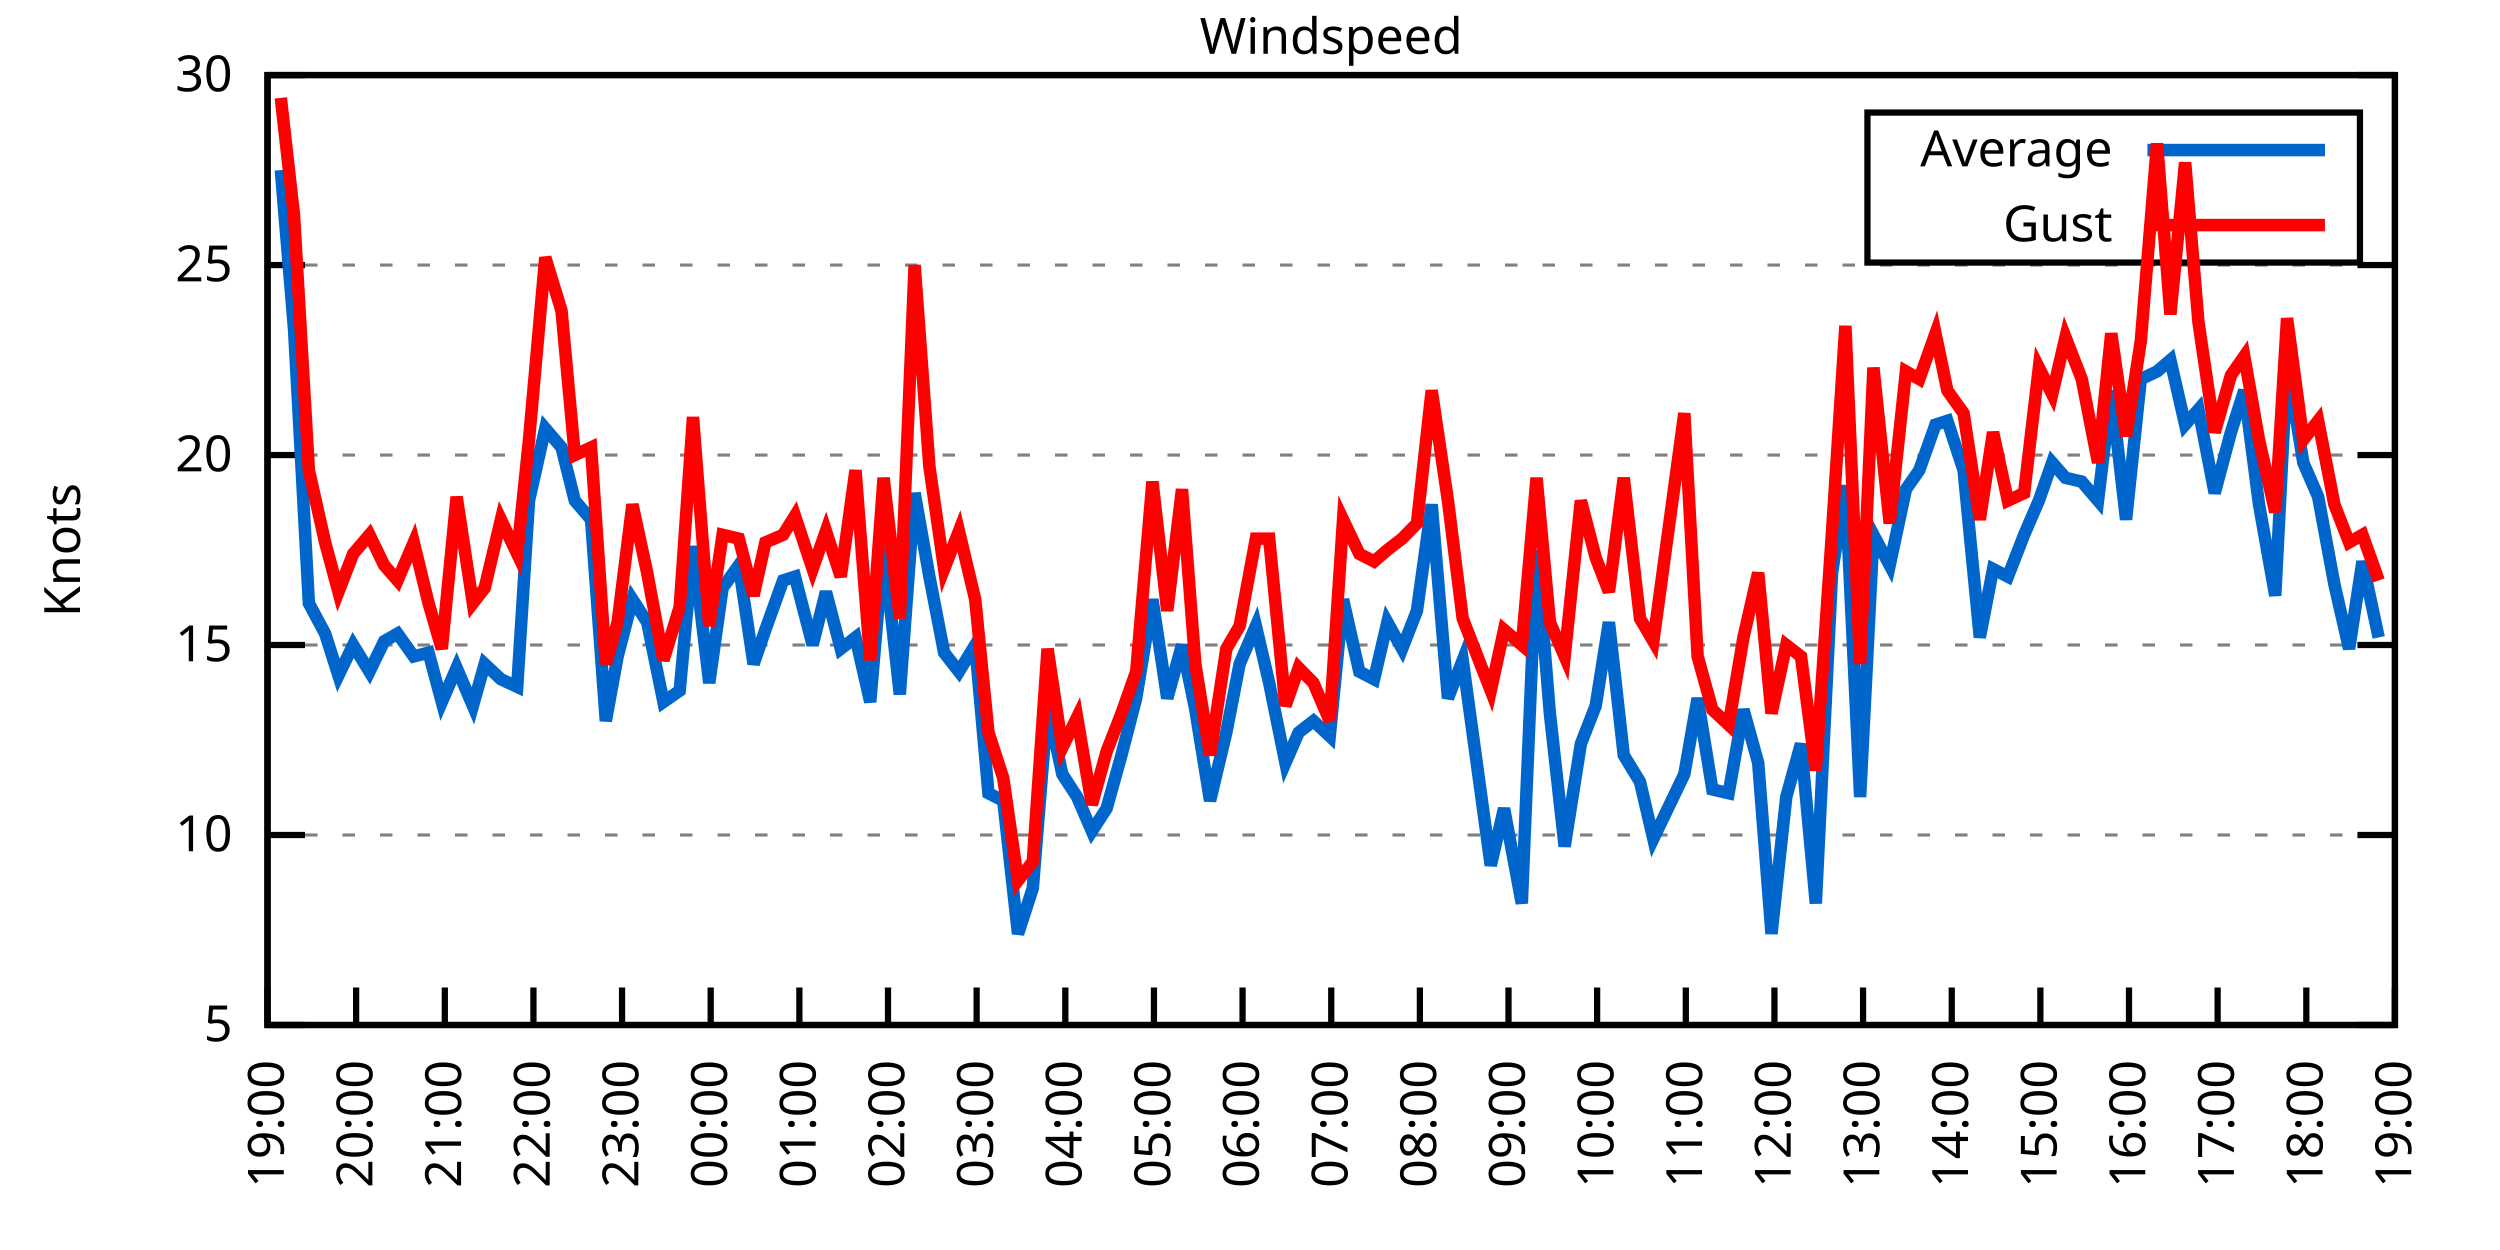
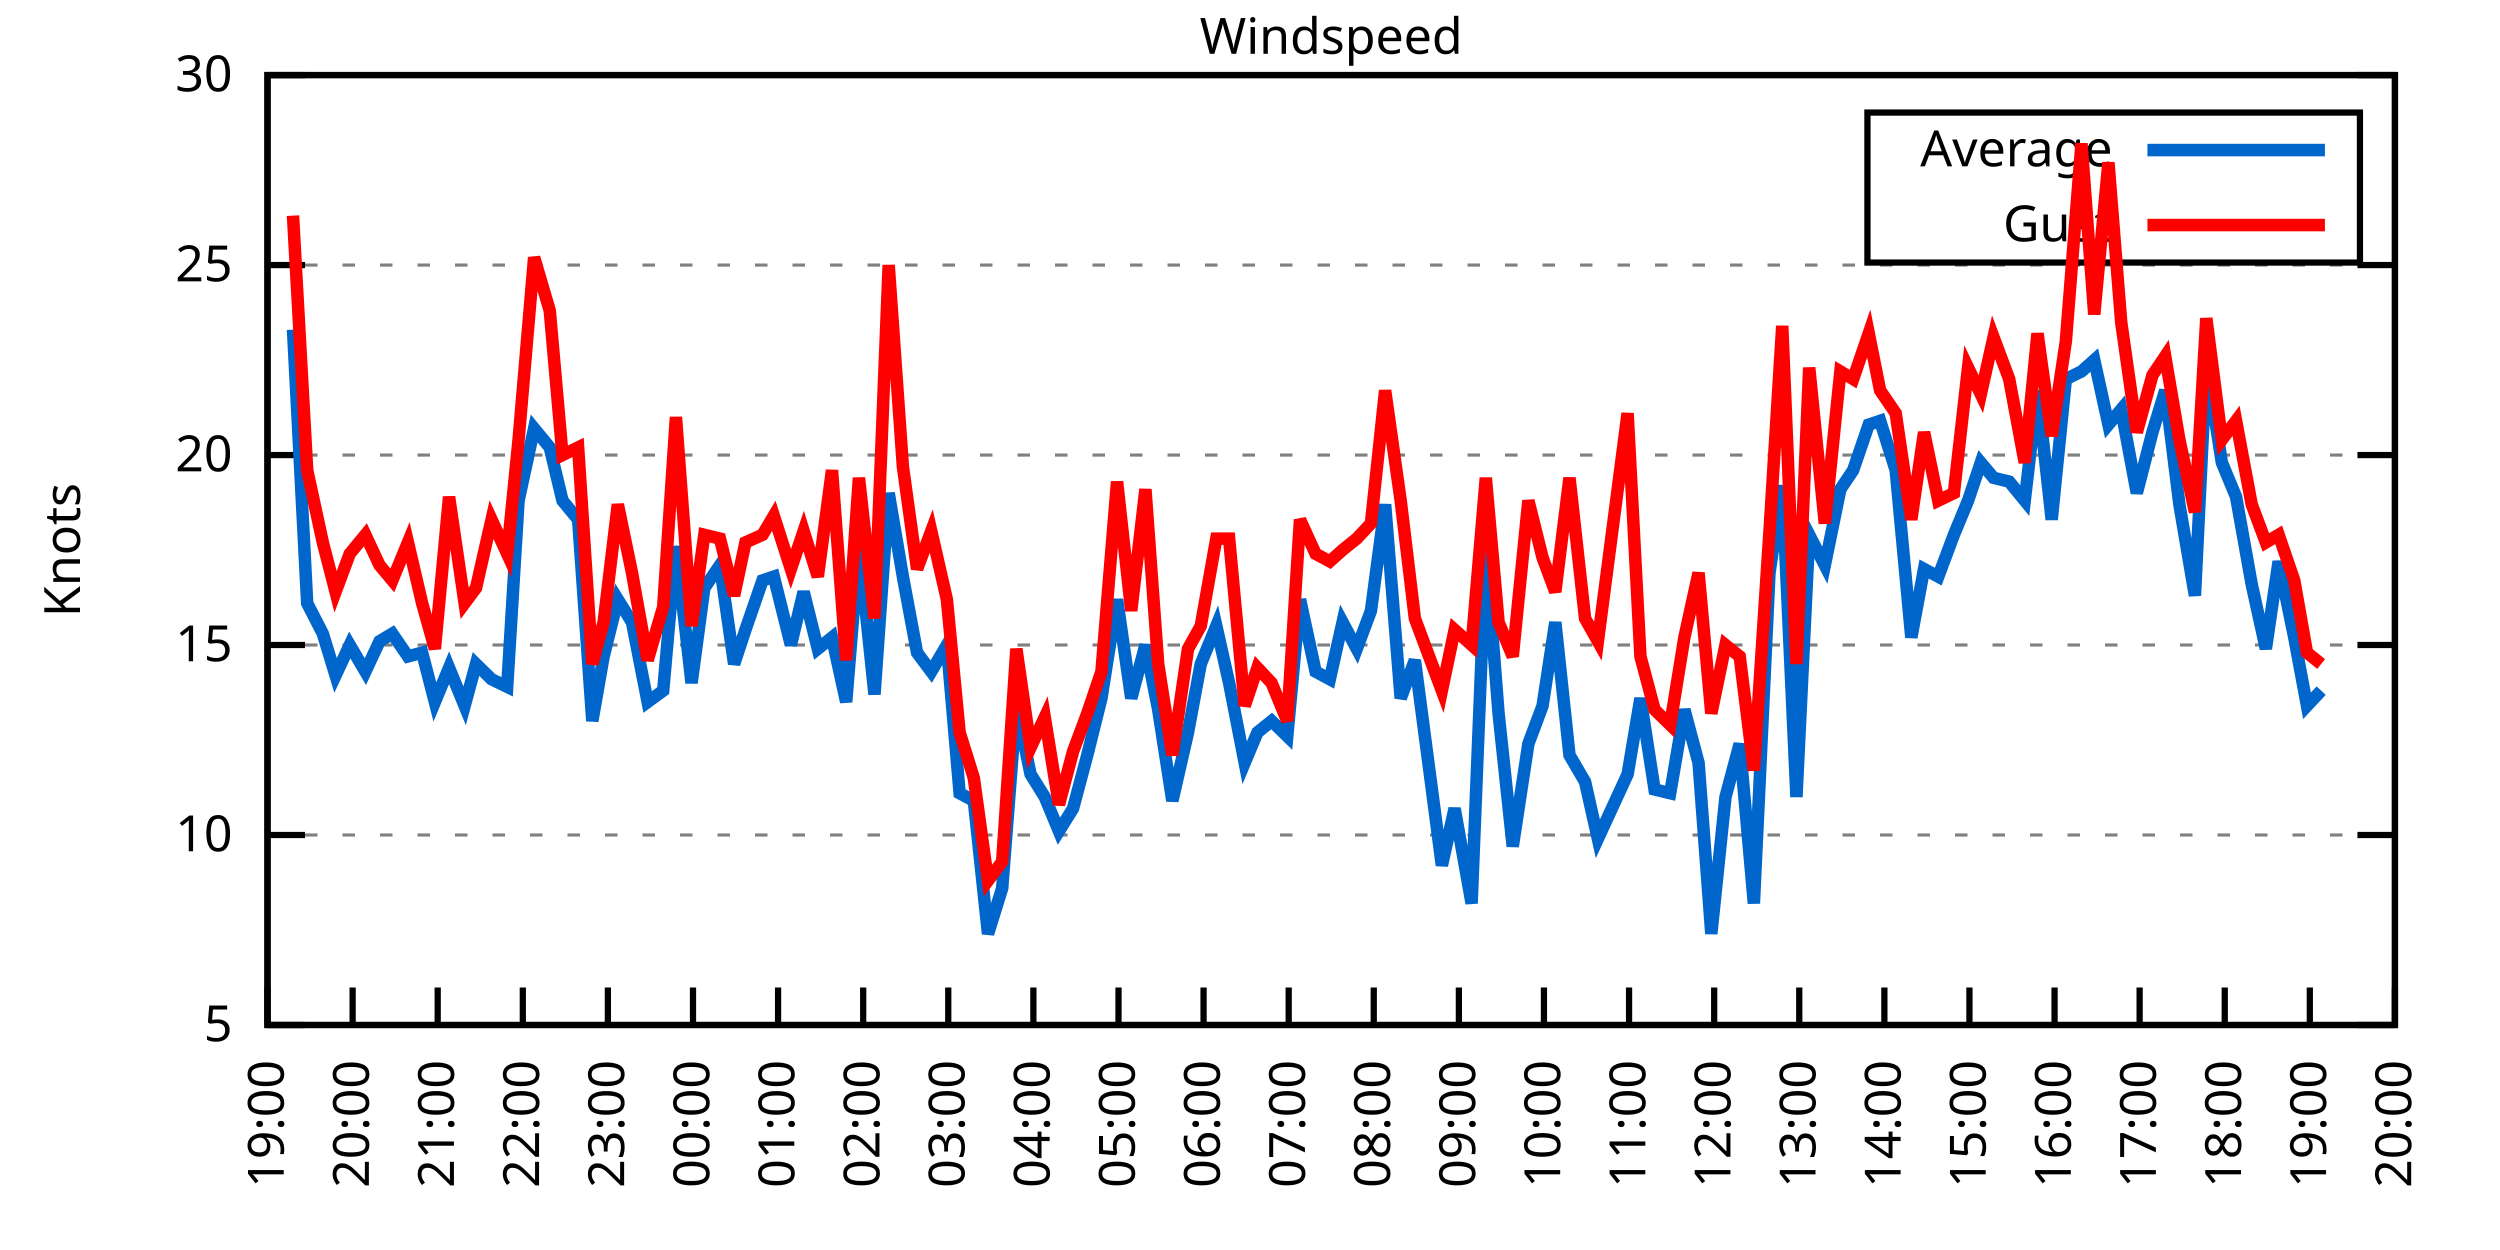
<svg xmlns="http://www.w3.org/2000/svg" xmlns:xlink="http://www.w3.org/1999/xlink" width="400" height="200" viewBox="0 0 400 200">
  <g id="gnuplot_canvas">
    <rect x="0" y="0" width="400" height="200" fill="none" />
    <defs>
      <circle id="gpDot" r="0.5" stroke-width="0.5" stroke="currentColor" />
      <path id="gpPt0" stroke-width="0.333" stroke="currentColor" d="M-1,0 h2 M0,-1 v2" />
      <path id="gpPt1" stroke-width="0.333" stroke="currentColor" d="M-1,-1 L1,1 M1,-1 L-1,1" />
      <path id="gpPt2" stroke-width="0.333" stroke="currentColor" d="M-1,0 L1,0 M0,-1 L0,1 M-1,-1 L1,1 M-1,1 L1,-1" />
      <rect id="gpPt3" stroke-width="0.333" stroke="currentColor" x="-1" y="-1" width="2" height="2" />
      <rect id="gpPt4" stroke-width="0.333" stroke="currentColor" fill="currentColor" x="-1" y="-1" width="2" height="2" />
      <circle id="gpPt5" stroke-width="0.333" stroke="currentColor" cx="0" cy="0" r="1" />
      <use xlink:href="#gpPt5" id="gpPt6" fill="currentColor" stroke="none" />
      <path id="gpPt7" stroke-width="0.333" stroke="currentColor" d="M0,-1.33 L-1.33,0.67 L1.33,0.67 z" />
      <use xlink:href="#gpPt7" id="gpPt8" fill="currentColor" stroke="none" />
      <use xlink:href="#gpPt7" id="gpPt9" stroke="currentColor" transform="rotate(180)" />
      <use xlink:href="#gpPt9" id="gpPt10" fill="currentColor" stroke="none" />
      <use xlink:href="#gpPt3" id="gpPt11" stroke="currentColor" transform="rotate(45)" />
      <use xlink:href="#gpPt11" id="gpPt12" fill="currentColor" stroke="none" />
      <path id="gpPt13" stroke-width="0.333" stroke="currentColor" d="M0,1.330 L1.265,0.411 L0.782,-1.067 L-0.782,-1.076 L-1.265,0.411 z" />
      <use xlink:href="#gpPt13" id="gpPt14" fill="currentColor" stroke="none" />
      <filter id="textbox" filterUnits="objectBoundingBox" x="0" y="0" height="1" width="1">
        <feFlood flood-color="white" flood-opacity="1" result="bgnd" />
        <feComposite in="SourceGraphic" in2="bgnd" operator="atop" />
      </filter>
      <filter id="greybox" filterUnits="objectBoundingBox" x="0" y="0" height="1" width="1">
        <feFlood flood-color="lightgrey" flood-opacity="1" result="grey" />
        <feComposite in="SourceGraphic" in2="grey" operator="atop" />
      </filter>
    </defs>
    <g fill="none" color="white" stroke="currentColor" stroke-width="1.00" stroke-linecap="butt" stroke-linejoin="miter">
</g>
    <g fill="none" color="black" stroke="currentColor" stroke-width="1.00" stroke-linecap="butt" stroke-linejoin="miter">
      <g stroke="none" shape-rendering="crispEdges">
        <polygon fill="rgb(255, 255, 255)" points="42.80,164.00 383.18,164.00 383.18,12.02 42.80,12.02 " />
      </g>
    </g>
    <g fill="none" color="black" stroke="currentColor" stroke-width="1.00" stroke-linecap="butt" stroke-linejoin="miter">
</g>
    <g fill="none" color="black" stroke="black" stroke-width="0.50" stroke-linecap="butt" stroke-linejoin="miter">
</g>
    <g fill="none" color="gray" stroke="currentColor" stroke-width="0.50" stroke-linecap="butt" stroke-linejoin="miter">
      <path stroke="gray" stroke-dasharray="2,4" class="gridline" d="M42.80,164.00 L383.19,164.00  " />
    </g>
    <g fill="none" color="gray" stroke="gray" stroke-width="1.00" stroke-linecap="butt" stroke-linejoin="miter">
</g>
    <g fill="none" color="black" stroke="currentColor" stroke-width="1.00" stroke-linecap="butt" stroke-linejoin="miter">
      <path stroke="black" d="M42.80,164.00 L48.80,164.00 M383.19,164.00 L377.19,164.00  " />
      <g transform="translate(37.20,166.60)" stroke="none" fill="black" font-family="Sans" font-size="8.00" text-anchor="end">
        <text>
          <tspan font-family="Sans"> 5</tspan>
        </text>
      </g>
    </g>
    <g fill="none" color="black" stroke="currentColor" stroke-width="1.00" stroke-linecap="butt" stroke-linejoin="miter">
</g>
    <g fill="none" color="black" stroke="black" stroke-width="0.50" stroke-linecap="butt" stroke-linejoin="miter">
</g>
    <g fill="none" color="gray" stroke="currentColor" stroke-width="0.50" stroke-linecap="butt" stroke-linejoin="miter">
      <path stroke="gray" stroke-dasharray="2,4" class="gridline" d="M42.80,133.60 L383.19,133.60  " />
    </g>
    <g fill="none" color="gray" stroke="gray" stroke-width="1.00" stroke-linecap="butt" stroke-linejoin="miter">
</g>
    <g fill="none" color="black" stroke="currentColor" stroke-width="1.00" stroke-linecap="butt" stroke-linejoin="miter">
      <path stroke="black" d="M42.80,133.60 L48.80,133.60 M383.19,133.60 L377.19,133.60  " />
      <g transform="translate(37.20,136.20)" stroke="none" fill="black" font-family="Sans" font-size="8.00" text-anchor="end">
        <text>
          <tspan font-family="Sans"> 10</tspan>
        </text>
      </g>
    </g>
    <g fill="none" color="black" stroke="currentColor" stroke-width="1.00" stroke-linecap="butt" stroke-linejoin="miter">
</g>
    <g fill="none" color="black" stroke="black" stroke-width="0.50" stroke-linecap="butt" stroke-linejoin="miter">
</g>
    <g fill="none" color="gray" stroke="currentColor" stroke-width="0.50" stroke-linecap="butt" stroke-linejoin="miter">
      <path stroke="gray" stroke-dasharray="2,4" class="gridline" d="M42.80,103.20 L383.19,103.20  " />
    </g>
    <g fill="none" color="gray" stroke="gray" stroke-width="1.00" stroke-linecap="butt" stroke-linejoin="miter">
</g>
    <g fill="none" color="black" stroke="currentColor" stroke-width="1.00" stroke-linecap="butt" stroke-linejoin="miter">
      <path stroke="black" d="M42.80,103.20 L48.80,103.20 M383.19,103.20 L377.19,103.20  " />
      <g transform="translate(37.20,105.80)" stroke="none" fill="black" font-family="Sans" font-size="8.00" text-anchor="end">
        <text>
          <tspan font-family="Sans"> 15</tspan>
        </text>
      </g>
    </g>
    <g fill="none" color="black" stroke="currentColor" stroke-width="1.00" stroke-linecap="butt" stroke-linejoin="miter">
</g>
    <g fill="none" color="black" stroke="black" stroke-width="0.50" stroke-linecap="butt" stroke-linejoin="miter">
</g>
    <g fill="none" color="gray" stroke="currentColor" stroke-width="0.50" stroke-linecap="butt" stroke-linejoin="miter">
      <path stroke="gray" stroke-dasharray="2,4" class="gridline" d="M42.80,72.81 L383.19,72.81  " />
    </g>
    <g fill="none" color="gray" stroke="gray" stroke-width="1.00" stroke-linecap="butt" stroke-linejoin="miter">
</g>
    <g fill="none" color="black" stroke="currentColor" stroke-width="1.00" stroke-linecap="butt" stroke-linejoin="miter">
      <path stroke="black" d="M42.80,72.81 L48.80,72.81 M383.19,72.81 L377.19,72.81  " />
      <g transform="translate(37.20,75.41)" stroke="none" fill="black" font-family="Sans" font-size="8.00" text-anchor="end">
        <text>
          <tspan font-family="Sans"> 20</tspan>
        </text>
      </g>
    </g>
    <g fill="none" color="black" stroke="currentColor" stroke-width="1.00" stroke-linecap="butt" stroke-linejoin="miter">
</g>
    <g fill="none" color="black" stroke="black" stroke-width="0.50" stroke-linecap="butt" stroke-linejoin="miter">
</g>
    <g fill="none" color="gray" stroke="currentColor" stroke-width="0.50" stroke-linecap="butt" stroke-linejoin="miter">
      <path stroke="gray" stroke-dasharray="2,4" class="gridline" d="M42.80,42.41 L383.19,42.41  " />
    </g>
    <g fill="none" color="gray" stroke="gray" stroke-width="1.00" stroke-linecap="butt" stroke-linejoin="miter">
</g>
    <g fill="none" color="black" stroke="currentColor" stroke-width="1.00" stroke-linecap="butt" stroke-linejoin="miter">
      <path stroke="black" d="M42.80,42.41 L48.80,42.41 M383.19,42.41 L377.19,42.41  " />
      <g transform="translate(37.20,45.01)" stroke="none" fill="black" font-family="Sans" font-size="8.00" text-anchor="end">
        <text>
          <tspan font-family="Sans"> 25</tspan>
        </text>
      </g>
    </g>
    <g fill="none" color="black" stroke="currentColor" stroke-width="1.00" stroke-linecap="butt" stroke-linejoin="miter">
</g>
    <g fill="none" color="black" stroke="black" stroke-width="0.50" stroke-linecap="butt" stroke-linejoin="miter">
</g>
    <g fill="none" color="gray" stroke="currentColor" stroke-width="0.50" stroke-linecap="butt" stroke-linejoin="miter">
      <path stroke="gray" stroke-dasharray="2,4" class="gridline" d="M42.80,12.01 L383.19,12.01  " />
    </g>
    <g fill="none" color="gray" stroke="gray" stroke-width="1.00" stroke-linecap="butt" stroke-linejoin="miter">
</g>
    <g fill="none" color="black" stroke="currentColor" stroke-width="1.00" stroke-linecap="butt" stroke-linejoin="miter">
      <path stroke="black" d="M42.80,12.01 L48.80,12.01 M383.19,12.01 L377.19,12.01  " />
      <g transform="translate(37.20,14.61)" stroke="none" fill="black" font-family="Sans" font-size="8.00" text-anchor="end">
        <text>
          <tspan font-family="Sans"> 30</tspan>
        </text>
      </g>
    </g>
    <g fill="none" color="black" stroke="currentColor" stroke-width="1.00" stroke-linecap="butt" stroke-linejoin="miter">
      <path stroke="black" d="M42.80,164.00 L42.80,158.00  " />
      <g transform="translate(45.40,169.60) rotate(270.00)" stroke="none" fill="black" font-family="Sans" font-size="8.00" text-anchor="end">
        <text>
          <tspan font-family="Sans">19:00</tspan>
        </text>
      </g>
    </g>
    <g fill="none" color="black" stroke="currentColor" stroke-width="1.00" stroke-linecap="butt" stroke-linejoin="miter">
-       <path stroke="black" d="M56.98,164.00 L56.98,158.00  " />
-       <g transform="translate(59.58,169.60) rotate(270.00)" stroke="none" fill="black" font-family="Sans" font-size="8.00" text-anchor="end">
+       <path stroke="black" d="M56.42,164.00 L56.42,158.00  " />
+       <g transform="translate(59.02,169.60) rotate(270.00)" stroke="none" fill="black" font-family="Sans" font-size="8.00" text-anchor="end">
        <text>
          <tspan font-family="Sans">20:00</tspan>
        </text>
      </g>
    </g>
    <g fill="none" color="black" stroke="currentColor" stroke-width="1.00" stroke-linecap="butt" stroke-linejoin="miter">
-       <path stroke="black" d="M71.17,164.00 L71.17,158.00  " />
-       <g transform="translate(73.77,169.60) rotate(270.00)" stroke="none" fill="black" font-family="Sans" font-size="8.00" text-anchor="end">
+       <path stroke="black" d="M70.03,164.00 L70.03,158.00  " />
+       <g transform="translate(72.63,169.60) rotate(270.00)" stroke="none" fill="black" font-family="Sans" font-size="8.00" text-anchor="end">
        <text>
          <tspan font-family="Sans">21:00</tspan>
        </text>
      </g>
    </g>
    <g fill="none" color="black" stroke="currentColor" stroke-width="1.00" stroke-linecap="butt" stroke-linejoin="miter">
-       <path stroke="black" d="M85.35,164.00 L85.35,158.00  " />
-       <g transform="translate(87.95,169.60) rotate(270.00)" stroke="none" fill="black" font-family="Sans" font-size="8.00" text-anchor="end">
+       <path stroke="black" d="M83.65,164.00 L83.65,158.00  " />
+       <g transform="translate(86.25,169.60) rotate(270.00)" stroke="none" fill="black" font-family="Sans" font-size="8.00" text-anchor="end">
        <text>
          <tspan font-family="Sans">22:00</tspan>
        </text>
      </g>
    </g>
    <g fill="none" color="black" stroke="currentColor" stroke-width="1.00" stroke-linecap="butt" stroke-linejoin="miter">
-       <path stroke="black" d="M99.53,164.00 L99.53,158.00  " />
-       <g transform="translate(102.13,169.60) rotate(270.00)" stroke="none" fill="black" font-family="Sans" font-size="8.00" text-anchor="end">
+       <path stroke="black" d="M97.26,164.00 L97.26,158.00  " />
+       <g transform="translate(99.86,169.60) rotate(270.00)" stroke="none" fill="black" font-family="Sans" font-size="8.00" text-anchor="end">
        <text>
          <tspan font-family="Sans">23:00</tspan>
        </text>
      </g>
    </g>
    <g fill="none" color="black" stroke="currentColor" stroke-width="1.00" stroke-linecap="butt" stroke-linejoin="miter">
-       <path stroke="black" d="M113.71,164.00 L113.71,158.00  " />
-       <g transform="translate(116.31,169.60) rotate(270.00)" stroke="none" fill="black" font-family="Sans" font-size="8.00" text-anchor="end">
+       <path stroke="black" d="M110.88,164.00 L110.88,158.00  " />
+       <g transform="translate(113.48,169.60) rotate(270.00)" stroke="none" fill="black" font-family="Sans" font-size="8.00" text-anchor="end">
        <text>
          <tspan font-family="Sans">00:00</tspan>
        </text>
      </g>
    </g>
    <g fill="none" color="black" stroke="currentColor" stroke-width="1.00" stroke-linecap="butt" stroke-linejoin="miter">
-       <path stroke="black" d="M127.90,164.00 L127.90,158.00  " />
-       <g transform="translate(130.50,169.60) rotate(270.00)" stroke="none" fill="black" font-family="Sans" font-size="8.00" text-anchor="end">
+       <path stroke="black" d="M124.49,164.00 L124.49,158.00  " />
+       <g transform="translate(127.09,169.60) rotate(270.00)" stroke="none" fill="black" font-family="Sans" font-size="8.00" text-anchor="end">
        <text>
          <tspan font-family="Sans">01:00</tspan>
        </text>
      </g>
    </g>
    <g fill="none" color="black" stroke="currentColor" stroke-width="1.00" stroke-linecap="butt" stroke-linejoin="miter">
-       <path stroke="black" d="M142.08,164.00 L142.08,158.00  " />
-       <g transform="translate(144.68,169.60) rotate(270.00)" stroke="none" fill="black" font-family="Sans" font-size="8.00" text-anchor="end">
+       <path stroke="black" d="M138.11,164.00 L138.11,158.00  " />
+       <g transform="translate(140.71,169.60) rotate(270.00)" stroke="none" fill="black" font-family="Sans" font-size="8.00" text-anchor="end">
        <text>
          <tspan font-family="Sans">02:00</tspan>
        </text>
      </g>
    </g>
    <g fill="none" color="black" stroke="currentColor" stroke-width="1.00" stroke-linecap="butt" stroke-linejoin="miter">
-       <path stroke="black" d="M156.26,164.00 L156.26,158.00  " />
-       <g transform="translate(158.86,169.60) rotate(270.00)" stroke="none" fill="black" font-family="Sans" font-size="8.00" text-anchor="end">
+       <path stroke="black" d="M151.72,164.00 L151.72,158.00  " />
+       <g transform="translate(154.32,169.60) rotate(270.00)" stroke="none" fill="black" font-family="Sans" font-size="8.00" text-anchor="end">
        <text>
          <tspan font-family="Sans">03:00</tspan>
        </text>
      </g>
    </g>
    <g fill="none" color="black" stroke="currentColor" stroke-width="1.00" stroke-linecap="butt" stroke-linejoin="miter">
-       <path stroke="black" d="M170.45,164.00 L170.45,158.00  " />
-       <g transform="translate(173.05,169.60) rotate(270.00)" stroke="none" fill="black" font-family="Sans" font-size="8.00" text-anchor="end">
+       <path stroke="black" d="M165.34,164.00 L165.34,158.00  " />
+       <g transform="translate(167.94,169.60) rotate(270.00)" stroke="none" fill="black" font-family="Sans" font-size="8.00" text-anchor="end">
        <text>
          <tspan font-family="Sans">04:00</tspan>
        </text>
      </g>
    </g>
    <g fill="none" color="black" stroke="currentColor" stroke-width="1.00" stroke-linecap="butt" stroke-linejoin="miter">
-       <path stroke="black" d="M184.63,164.00 L184.63,158.00  " />
-       <g transform="translate(187.23,169.60) rotate(270.00)" stroke="none" fill="black" font-family="Sans" font-size="8.00" text-anchor="end">
+       <path stroke="black" d="M178.96,164.00 L178.96,158.00  " />
+       <g transform="translate(181.56,169.60) rotate(270.00)" stroke="none" fill="black" font-family="Sans" font-size="8.00" text-anchor="end">
        <text>
          <tspan font-family="Sans">05:00</tspan>
        </text>
      </g>
    </g>
    <g fill="none" color="black" stroke="currentColor" stroke-width="1.00" stroke-linecap="butt" stroke-linejoin="miter">
-       <path stroke="black" d="M198.81,164.00 L198.81,158.00  " />
-       <g transform="translate(201.41,169.60) rotate(270.00)" stroke="none" fill="black" font-family="Sans" font-size="8.00" text-anchor="end">
+       <path stroke="black" d="M192.57,164.00 L192.57,158.00  " />
+       <g transform="translate(195.17,169.60) rotate(270.00)" stroke="none" fill="black" font-family="Sans" font-size="8.00" text-anchor="end">
        <text>
          <tspan font-family="Sans">06:00</tspan>
        </text>
      </g>
    </g>
    <g fill="none" color="black" stroke="currentColor" stroke-width="1.00" stroke-linecap="butt" stroke-linejoin="miter">
-       <path stroke="black" d="M213.00,164.00 L213.00,158.00  " />
-       <g transform="translate(215.60,169.60) rotate(270.00)" stroke="none" fill="black" font-family="Sans" font-size="8.00" text-anchor="end">
+       <path stroke="black" d="M206.19,164.00 L206.19,158.00  " />
+       <g transform="translate(208.79,169.60) rotate(270.00)" stroke="none" fill="black" font-family="Sans" font-size="8.00" text-anchor="end">
        <text>
          <tspan font-family="Sans">07:00</tspan>
        </text>
      </g>
    </g>
    <g fill="none" color="black" stroke="currentColor" stroke-width="1.00" stroke-linecap="butt" stroke-linejoin="miter">
-       <path stroke="black" d="M227.18,164.00 L227.18,158.00  " />
-       <g transform="translate(229.78,169.60) rotate(270.00)" stroke="none" fill="black" font-family="Sans" font-size="8.00" text-anchor="end">
+       <path stroke="black" d="M219.80,164.00 L219.80,158.00  " />
+       <g transform="translate(222.40,169.60) rotate(270.00)" stroke="none" fill="black" font-family="Sans" font-size="8.00" text-anchor="end">
        <text>
          <tspan font-family="Sans">08:00</tspan>
        </text>
      </g>
    </g>
    <g fill="none" color="black" stroke="currentColor" stroke-width="1.00" stroke-linecap="butt" stroke-linejoin="miter">
-       <path stroke="black" d="M241.36,164.00 L241.36,158.00  " />
-       <g transform="translate(243.96,169.60) rotate(270.00)" stroke="none" fill="black" font-family="Sans" font-size="8.00" text-anchor="end">
+       <path stroke="black" d="M233.42,164.00 L233.42,158.00  " />
+       <g transform="translate(236.02,169.60) rotate(270.00)" stroke="none" fill="black" font-family="Sans" font-size="8.00" text-anchor="end">
        <text>
          <tspan font-family="Sans">09:00</tspan>
        </text>
      </g>
    </g>
    <g fill="none" color="black" stroke="currentColor" stroke-width="1.00" stroke-linecap="butt" stroke-linejoin="miter">
-       <path stroke="black" d="M255.54,164.00 L255.54,158.00  " />
-       <g transform="translate(258.14,169.60) rotate(270.00)" stroke="none" fill="black" font-family="Sans" font-size="8.00" text-anchor="end">
+       <path stroke="black" d="M247.03,164.00 L247.03,158.00  " />
+       <g transform="translate(249.63,169.60) rotate(270.00)" stroke="none" fill="black" font-family="Sans" font-size="8.00" text-anchor="end">
        <text>
          <tspan font-family="Sans">10:00</tspan>
        </text>
      </g>
    </g>
    <g fill="none" color="black" stroke="currentColor" stroke-width="1.00" stroke-linecap="butt" stroke-linejoin="miter">
-       <path stroke="black" d="M269.73,164.00 L269.73,158.00  " />
-       <g transform="translate(272.33,169.60) rotate(270.00)" stroke="none" fill="black" font-family="Sans" font-size="8.00" text-anchor="end">
+       <path stroke="black" d="M260.65,164.00 L260.65,158.00  " />
+       <g transform="translate(263.25,169.60) rotate(270.00)" stroke="none" fill="black" font-family="Sans" font-size="8.00" text-anchor="end">
        <text>
          <tspan font-family="Sans">11:00</tspan>
        </text>
      </g>
    </g>
    <g fill="none" color="black" stroke="currentColor" stroke-width="1.00" stroke-linecap="butt" stroke-linejoin="miter">
-       <path stroke="black" d="M283.91,164.00 L283.91,158.00  " />
-       <g transform="translate(286.51,169.60) rotate(270.00)" stroke="none" fill="black" font-family="Sans" font-size="8.00" text-anchor="end">
+       <path stroke="black" d="M274.27,164.00 L274.27,158.00  " />
+       <g transform="translate(276.87,169.60) rotate(270.00)" stroke="none" fill="black" font-family="Sans" font-size="8.00" text-anchor="end">
        <text>
          <tspan font-family="Sans">12:00</tspan>
        </text>
      </g>
    </g>
    <g fill="none" color="black" stroke="currentColor" stroke-width="1.00" stroke-linecap="butt" stroke-linejoin="miter">
-       <path stroke="black" d="M298.09,164.00 L298.09,158.00  " />
-       <g transform="translate(300.69,169.60) rotate(270.00)" stroke="none" fill="black" font-family="Sans" font-size="8.00" text-anchor="end">
+       <path stroke="black" d="M287.88,164.00 L287.88,158.00  " />
+       <g transform="translate(290.48,169.60) rotate(270.00)" stroke="none" fill="black" font-family="Sans" font-size="8.00" text-anchor="end">
        <text>
          <tspan font-family="Sans">13:00</tspan>
        </text>
      </g>
    </g>
    <g fill="none" color="black" stroke="currentColor" stroke-width="1.00" stroke-linecap="butt" stroke-linejoin="miter">
-       <path stroke="black" d="M312.28,164.00 L312.28,158.00  " />
-       <g transform="translate(314.88,169.60) rotate(270.00)" stroke="none" fill="black" font-family="Sans" font-size="8.00" text-anchor="end">
+       <path stroke="black" d="M301.50,164.00 L301.50,158.00  " />
+       <g transform="translate(304.10,169.60) rotate(270.00)" stroke="none" fill="black" font-family="Sans" font-size="8.00" text-anchor="end">
        <text>
          <tspan font-family="Sans">14:00</tspan>
        </text>
      </g>
    </g>
    <g fill="none" color="black" stroke="currentColor" stroke-width="1.00" stroke-linecap="butt" stroke-linejoin="miter">
-       <path stroke="black" d="M326.46,164.00 L326.46,158.00  " />
-       <g transform="translate(329.06,169.60) rotate(270.00)" stroke="none" fill="black" font-family="Sans" font-size="8.00" text-anchor="end">
+       <path stroke="black" d="M315.11,164.00 L315.11,158.00  " />
+       <g transform="translate(317.71,169.60) rotate(270.00)" stroke="none" fill="black" font-family="Sans" font-size="8.00" text-anchor="end">
        <text>
          <tspan font-family="Sans">15:00</tspan>
        </text>
      </g>
    </g>
    <g fill="none" color="black" stroke="currentColor" stroke-width="1.00" stroke-linecap="butt" stroke-linejoin="miter">
-       <path stroke="black" d="M340.64,164.00 L340.64,158.00  " />
-       <g transform="translate(343.24,169.60) rotate(270.00)" stroke="none" fill="black" font-family="Sans" font-size="8.00" text-anchor="end">
+       <path stroke="black" d="M328.73,164.00 L328.73,158.00  " />
+       <g transform="translate(331.33,169.60) rotate(270.00)" stroke="none" fill="black" font-family="Sans" font-size="8.00" text-anchor="end">
        <text>
          <tspan font-family="Sans">16:00</tspan>
        </text>
      </g>
    </g>
    <g fill="none" color="black" stroke="currentColor" stroke-width="1.00" stroke-linecap="butt" stroke-linejoin="miter">
-       <path stroke="black" d="M354.82,164.00 L354.82,158.00  " />
-       <g transform="translate(357.42,169.60) rotate(270.00)" stroke="none" fill="black" font-family="Sans" font-size="8.00" text-anchor="end">
+       <path stroke="black" d="M342.34,164.00 L342.34,158.00  " />
+       <g transform="translate(344.94,169.60) rotate(270.00)" stroke="none" fill="black" font-family="Sans" font-size="8.00" text-anchor="end">
        <text>
          <tspan font-family="Sans">17:00</tspan>
        </text>
      </g>
    </g>
    <g fill="none" color="black" stroke="currentColor" stroke-width="1.00" stroke-linecap="butt" stroke-linejoin="miter">
-       <path stroke="black" d="M369.01,164.00 L369.01,158.00  " />
-       <g transform="translate(371.61,169.60) rotate(270.00)" stroke="none" fill="black" font-family="Sans" font-size="8.00" text-anchor="end">
+       <path stroke="black" d="M355.96,164.00 L355.96,158.00  " />
+       <g transform="translate(358.56,169.60) rotate(270.00)" stroke="none" fill="black" font-family="Sans" font-size="8.00" text-anchor="end">
        <text>
          <tspan font-family="Sans">18:00</tspan>
+         </text>
+       </g>
+     </g>
+     <g fill="none" color="black" stroke="currentColor" stroke-width="1.00" stroke-linecap="butt" stroke-linejoin="miter">
+       <path stroke="black" d="M369.57,164.00 L369.57,158.00  " />
+       <g transform="translate(372.17,169.60) rotate(270.00)" stroke="none" fill="black" font-family="Sans" font-size="8.00" text-anchor="end">
+         <text>
+           <tspan font-family="Sans">19:00</tspan>
        </text>
      </g>
    </g>
    <g fill="none" color="black" stroke="currentColor" stroke-width="1.00" stroke-linecap="butt" stroke-linejoin="miter">
      <path stroke="black" d="M383.19,164.00 L383.19,158.00  " />
      <g transform="translate(385.79,169.60) rotate(270.00)" stroke="none" fill="black" font-family="Sans" font-size="8.00" text-anchor="end">
        <text>
-           <tspan font-family="Sans">19:00</tspan>
+           <tspan font-family="Sans">20:00</tspan>
        </text>
      </g>
    </g>
    <g fill="none" color="black" stroke="currentColor" stroke-width="1.00" stroke-linecap="butt" stroke-linejoin="miter">
</g>
    <g fill="none" color="black" stroke="currentColor" stroke-width="1.00" stroke-linecap="butt" stroke-linejoin="miter">
      <path stroke="black" d="M42.80,12.01 L42.80,164.00 L383.19,164.00 L383.19,12.01 L42.80,12.01 Z  " />
    </g>
    <g fill="none" color="black" stroke="currentColor" stroke-width="1.00" stroke-linecap="butt" stroke-linejoin="miter">
</g>
    <g fill="none" color="black" stroke="currentColor" stroke-width="1.00" stroke-linecap="butt" stroke-linejoin="miter">
      <path stroke="black" d="M298.79,42.01 L298.79,18.01 L377.59,18.01 L377.59,42.01 L298.79,42.01 Z  " />
    </g>
    <g id="Windspeed_plot_1">
      <g fill="none" color="white" stroke="black" stroke-width="2.00" stroke-linecap="butt" stroke-linejoin="miter">
</g>
      <g fill="none" color="black" stroke="currentColor" stroke-width="2.00" stroke-linecap="butt" stroke-linejoin="miter">
        <g transform="translate(337.99,26.61)" stroke="none" fill="black" font-family="Sans" font-size="8.00" text-anchor="end">
          <text>
            <tspan font-family="Sans">Average</tspan>
          </text>
        </g>
      </g>
      <g fill="none" color="black" stroke="currentColor" stroke-width="2.00" stroke-linecap="butt" stroke-linejoin="miter">
-         <path stroke="rgb(  0, 102, 204)" d="M343.59,24.01 L371.99,24.01 M44.93,27.21 L47.05,52.74 L49.42,96.52 L52.02,101.38 L54.15,108.07 L56.51,103.20   L59.11,107.46 L61.47,102.60 L63.60,101.38 L66.20,105.03 L68.57,104.42 L70.69,112.32 L73.06,106.85 L75.66,112.93   L77.55,106.24 L80.15,108.68 L82.75,109.89 L84.64,80.10 L87.24,68.55 L89.84,71.59 L91.97,80.10 L94.57,83.14   L96.93,115.36 L98.82,105.03 L101.19,95.91 L103.55,99.56 L106.15,112.32 L108.75,110.50 L110.88,87.40 L113.48,109.28   L115.61,94.08 L118.21,90.44 L120.57,106.24 L122.46,100.77 L125.30,92.87 L127.19,92.26 L130.02,103.20 L132.15,94.69   L134.52,103.81 L136.88,101.99 L139.24,112.32 L141.37,87.40 L143.97,111.11 L146.34,78.89 L148.70,92.26 L151.06,104.42   L153.43,107.46 L156.03,103.20 L158.15,126.91 L160.52,128.13 L162.88,149.41 L165.25,142.11 L167.61,112.93 L169.97,123.87   L172.34,127.52 L174.70,132.99 L177.06,129.35 L179.43,120.83 L181.79,111.72 L184.39,95.91 L186.76,111.72 L189.12,103.20   L191.25,113.54 L193.61,128.13 L196.21,117.19 L198.34,106.24 L200.94,100.16 L203.07,109.28 L205.67,122.05 L207.79,117.19   L210.16,115.36 L212.76,117.80 L214.89,95.91 L217.49,107.46 L219.85,108.68 L221.98,99.56 L224.34,103.81 L226.71,97.73   L229.07,80.71 L231.67,111.72 L234.03,105.64 L238.52,138.47 L240.65,129.35 L243.49,144.55 L245.85,88.00 L247.98,114.15   L250.34,135.43 L252.94,119.01 L255.31,112.93 L257.43,99.56 L259.80,120.83 L262.40,125.09 L264.53,134.21 L269.49,123.87   L271.62,111.72 L273.98,126.31 L276.58,126.91 L278.95,113.54 L281.31,122.05 L283.44,149.41 L285.80,127.52 L288.16,119.01   L290.53,144.55 L293.13,91.65 L295.26,77.67 L297.62,127.52 L299.75,85.57 L302.35,90.44 L304.95,78.28 L307.08,75.24   L309.68,67.94 L311.57,67.33 L314.17,75.24 L316.77,101.99 L318.89,91.04 L321.26,92.26 L323.86,85.57 L326.22,80.10   L328.35,74.02 L330.48,76.45 L333.08,77.06 L335.68,80.10 L337.80,62.47 L340.17,83.14 L342.53,60.65 L345.13,59.43   L347.26,57.61 L349.62,67.94 L351.75,65.51 L354.35,78.89 L356.95,69.16 L359.08,62.47 L361.44,80.71 L364.04,95.30   L365.93,58.21 L368.53,74.02 L370.90,79.49 L373.50,93.48 L375.86,103.81 L377.99,89.83 L380.59,101.99  " />
+         <path stroke="rgb(  0, 102, 204)" d="M343.59,24.01 L371.99,24.01 M46.88,52.74 L49.15,96.52 L51.65,101.38 L53.69,108.07 L55.96,103.20 L58.46,107.46   L60.73,102.60 L62.77,101.38 L65.27,105.03 L67.54,104.42 L69.58,112.32 L71.85,106.85 L74.34,112.93 L76.16,106.24   L78.65,108.68 L81.15,109.89 L82.97,80.10 L85.46,68.55 L87.96,71.59 L90.00,80.10 L92.50,83.14 L94.77,115.36   L96.58,105.03 L98.85,95.91 L101.12,99.56 L103.62,112.32 L106.11,110.50 L108.15,87.40 L110.65,109.28 L112.69,94.08   L115.19,90.44 L117.46,106.24 L119.27,100.77 L122.00,92.87 L123.81,92.26 L126.54,103.20 L128.58,94.69 L130.85,103.81   L133.12,101.99 L135.39,112.32 L137.43,87.40 L139.92,111.11 L142.19,78.89 L144.46,92.26 L146.73,104.42 L149.00,107.46   L151.50,103.20 L153.54,126.91 L155.81,128.13 L158.08,149.41 L160.35,142.11 L162.62,112.93 L164.89,123.87 L167.16,127.52   L169.43,132.99 L171.69,129.35 L173.96,120.83 L176.23,111.72 L178.73,95.91 L181.00,111.72 L183.27,103.20 L185.31,113.54   L187.58,128.13 L190.08,117.19 L192.12,106.24 L194.61,100.16 L196.66,109.28 L199.15,122.05 L201.19,117.19 L203.46,115.36   L205.96,117.80 L208.00,95.91 L210.50,107.46 L212.77,108.68 L214.81,99.56 L217.08,103.81 L219.35,97.73 L221.62,80.71   L224.11,111.72 L226.38,105.64 L230.70,138.47 L232.74,129.35 L235.46,144.55 L237.73,88.00 L239.77,114.15 L242.04,135.43   L244.54,119.01 L246.81,112.93 L248.85,99.56 L251.12,120.83 L253.61,125.09 L255.66,134.21 L260.42,123.87 L262.47,111.72   L264.73,126.31 L267.23,126.91 L269.50,113.54 L271.77,122.05 L273.81,149.41 L276.08,127.52 L278.35,119.01 L280.62,144.55   L283.12,91.65 L285.16,77.67 L287.43,127.52 L289.47,85.57 L291.97,90.44 L294.46,78.28 L296.50,75.24 L299.00,67.94   L300.82,67.33 L303.31,75.24 L305.81,101.99 L307.85,91.04 L310.12,92.26 L312.62,85.57 L314.89,80.10 L316.93,74.02   L318.97,76.45 L321.47,77.06 L323.96,80.10 L326.00,62.47 L328.27,83.14 L330.54,60.65 L333.04,59.43 L335.08,57.61   L337.35,67.94 L339.39,65.51 L341.89,78.89 L344.39,69.16 L346.43,62.47 L348.70,80.71 L351.19,95.30 L353.01,58.21   L355.50,74.02 L357.77,79.49 L360.27,93.48 L362.54,103.81 L364.58,89.83 L367.08,101.99 L369.12,112.93 L371.39,110.50    " />
      </g>
    </g>
    <g id="Windspeed_plot_2">
      <g fill="none" color="black" stroke="currentColor" stroke-width="2.00" stroke-linecap="butt" stroke-linejoin="miter">
        <g transform="translate(337.99,38.61)" stroke="none" fill="black" font-family="Sans" font-size="8.00" text-anchor="end">
          <text>
            <tspan font-family="Sans">Gust</tspan>
          </text>
        </g>
      </g>
      <g fill="none" color="black" stroke="currentColor" stroke-width="2.00" stroke-linecap="butt" stroke-linejoin="miter">
-         <path stroke="rgb(255,   0,   0)" d="M343.59,36.01 L371.99,36.01 M44.93,15.66 L47.05,34.50 L49.42,75.24 L52.02,86.79 L54.15,94.69 L56.51,88.61   L59.11,85.57 L61.47,90.44 L63.60,92.87 L66.20,86.79 L68.57,96.52 L70.69,103.81 L73.06,79.49 L75.66,96.52   L77.55,94.08 L80.15,83.14 L82.75,88.61 L84.64,70.37 L87.24,41.19 L89.84,49.70 L91.97,72.81 L94.57,71.59   L96.93,106.24 L98.82,99.56 L101.19,80.71 L103.55,91.65 L106.15,105.64 L108.75,97.12 L110.88,66.73 L113.48,100.16   L115.61,85.57 L118.21,86.18 L120.57,95.30 L122.46,86.79 L125.30,85.57 L127.19,82.53 L130.02,91.04 L132.15,84.97   L134.52,92.26 L136.88,75.24 L139.24,105.64 L141.37,76.45 L143.97,98.95 L146.34,42.41 L148.70,74.63 L151.06,91.04   L153.43,84.97 L156.03,95.91 L158.15,117.19 L160.52,124.48 L162.88,140.90 L165.25,137.86 L167.61,103.81 L169.97,119.62   L172.34,114.76 L174.70,128.74 L177.06,120.23 L179.43,114.15 L181.79,107.46 L184.39,77.06 L186.76,97.73 L189.12,78.28   L191.25,106.24 L193.61,120.83 L196.21,103.81 L198.34,100.16 L200.94,86.18 L203.07,86.18 L205.67,112.93 L207.79,106.85   L210.16,109.28 L212.76,115.36 L214.89,83.14 L217.49,88.61 L219.85,89.83 L221.98,88.00 L224.34,86.18 L226.71,83.75   L229.07,62.47 L231.67,80.10 L234.03,98.95 L238.52,110.50 L240.65,100.77 L243.49,103.20 L245.85,76.45 L247.98,99.56   L250.34,105.03 L252.94,80.10 L255.31,89.22 L257.43,94.69 L259.80,76.45 L262.40,98.95 L264.53,102.60 L269.49,66.12   L271.62,105.03 L273.98,113.54 L276.58,115.97 L278.95,101.99 L281.31,91.65 L283.44,114.15 L285.80,103.20 L288.16,105.03   L290.53,123.27 L293.13,84.97 L295.26,52.14 L297.62,106.24 L299.75,58.82 L302.35,83.75 L304.95,59.43 L307.08,60.65   L309.68,53.35 L311.57,62.47 L314.17,66.12 L316.77,83.14 L318.89,69.16 L321.26,80.10 L323.86,78.89 L326.22,58.82   L328.35,63.08 L330.48,53.96 L333.08,60.65 L335.68,74.02 L337.80,53.35 L340.17,69.77 L342.53,54.57 L345.13,22.95   L347.26,50.31 L349.62,25.99 L351.75,51.53 L354.35,69.16 L356.95,60.04 L359.08,57.00 L361.44,70.37 L364.04,81.93   L365.93,50.92 L368.53,70.37 L370.90,67.33 L373.50,80.71 L375.86,86.79 L377.99,85.57 L380.59,92.87  " />
+         <path stroke="rgb(255,   0,   0)" d="M343.59,36.01 L371.99,36.01 M46.88,34.50 L49.15,75.24 L51.65,86.79 L53.69,94.69 L55.96,88.61 L58.46,85.57   L60.73,90.44 L62.77,92.87 L65.27,86.79 L67.54,96.52 L69.58,103.81 L71.85,79.49 L74.34,96.52 L76.16,94.08   L78.65,83.14 L81.15,88.61 L82.97,70.37 L85.46,41.19 L87.96,49.70 L90.00,72.81 L92.50,71.59 L94.77,106.24   L96.58,99.56 L98.85,80.71 L101.12,91.65 L103.62,105.64 L106.11,97.12 L108.15,66.73 L110.65,100.16 L112.69,85.57   L115.19,86.18 L117.46,95.30 L119.27,86.79 L122.00,85.57 L123.81,82.53 L126.54,91.04 L128.58,84.97 L130.85,92.26   L133.12,75.24 L135.39,105.64 L137.43,76.45 L139.92,98.95 L142.19,42.41 L144.46,74.63 L146.73,91.04 L149.00,84.97   L151.50,95.91 L153.54,117.19 L155.81,124.48 L158.08,140.90 L160.35,137.86 L162.62,103.81 L164.89,119.62 L167.16,114.76   L169.43,128.74 L171.69,120.23 L173.96,114.15 L176.23,107.46 L178.73,77.06 L181.00,97.73 L183.27,78.28 L185.31,106.24   L187.58,120.83 L190.08,103.81 L192.12,100.16 L194.61,86.18 L196.66,86.18 L199.15,112.93 L201.19,106.85 L203.46,109.28   L205.96,115.36 L208.00,83.14 L210.50,88.61 L212.77,89.83 L214.81,88.00 L217.08,86.18 L219.35,83.75 L221.62,62.47   L224.11,80.10 L226.38,98.95 L230.70,110.50 L232.74,100.77 L235.46,103.20 L237.73,76.45 L239.77,99.56 L242.04,105.03   L244.54,80.10 L246.81,89.22 L248.85,94.69 L251.12,76.45 L253.61,98.95 L255.66,102.60 L260.42,66.12 L262.47,105.03   L264.73,113.54 L267.23,115.97 L269.50,101.99 L271.77,91.65 L273.81,114.15 L276.08,103.20 L278.35,105.03 L280.62,123.27   L283.12,84.97 L285.16,52.14 L287.43,106.24 L289.47,58.82 L291.97,83.75 L294.46,59.43 L296.50,60.65 L299.00,53.35   L300.82,62.47 L303.31,66.12 L305.81,83.14 L307.85,69.16 L310.12,80.10 L312.62,78.89 L314.89,58.82 L316.93,63.08   L318.97,53.96 L321.47,60.65 L323.96,74.02 L326.00,53.35 L328.27,69.77 L330.54,54.57 L333.04,22.95 L335.08,50.31   L337.35,25.99 L339.39,51.53 L341.89,69.16 L344.39,60.04 L346.43,57.00 L348.70,70.37 L351.19,81.93 L353.01,50.92   L355.50,70.37 L357.77,67.33 L360.27,80.71 L362.54,86.79 L364.58,85.57 L367.08,92.87 L369.12,104.42 L371.39,106.24    " />
      </g>
    </g>
    <g fill="none" color="black" stroke="currentColor" stroke-width="2.00" stroke-linecap="butt" stroke-linejoin="miter">
</g>
    <g fill="none" color="black" stroke="black" stroke-width="1.00" stroke-linecap="butt" stroke-linejoin="miter">
</g>
    <g fill="none" color="black" stroke="currentColor" stroke-width="1.00" stroke-linecap="butt" stroke-linejoin="miter">
      <path stroke="black" d="M42.80,12.01 L42.80,164.00 L383.19,164.00 L383.19,12.01 L42.80,12.01 Z  " />
      <g transform="translate(12.80,88.01) rotate(270.00)" stroke="none" fill="black" font-family="Sans" font-size="8.00" text-anchor="middle">
        <text>
          <tspan font-family="Sans">Knots</tspan>
        </text>
      </g>
    </g>
    <g fill="none" color="black" stroke="currentColor" stroke-width="1.00" stroke-linecap="butt" stroke-linejoin="miter">
</g>
    <g fill="none" color="black" stroke="currentColor" stroke-width="1.00" stroke-linecap="butt" stroke-linejoin="miter">
      <g transform="translate(212.99,8.61)" stroke="none" fill="black" font-family="Sans" font-size="8.00" text-anchor="middle">
        <text>
          <tspan font-family="Sans">Windspeed</tspan>
        </text>
      </g>
    </g>
    <g fill="none" color="black" stroke="currentColor" stroke-width="1.00" stroke-linecap="butt" stroke-linejoin="miter">
</g>
  </g>
</svg>
